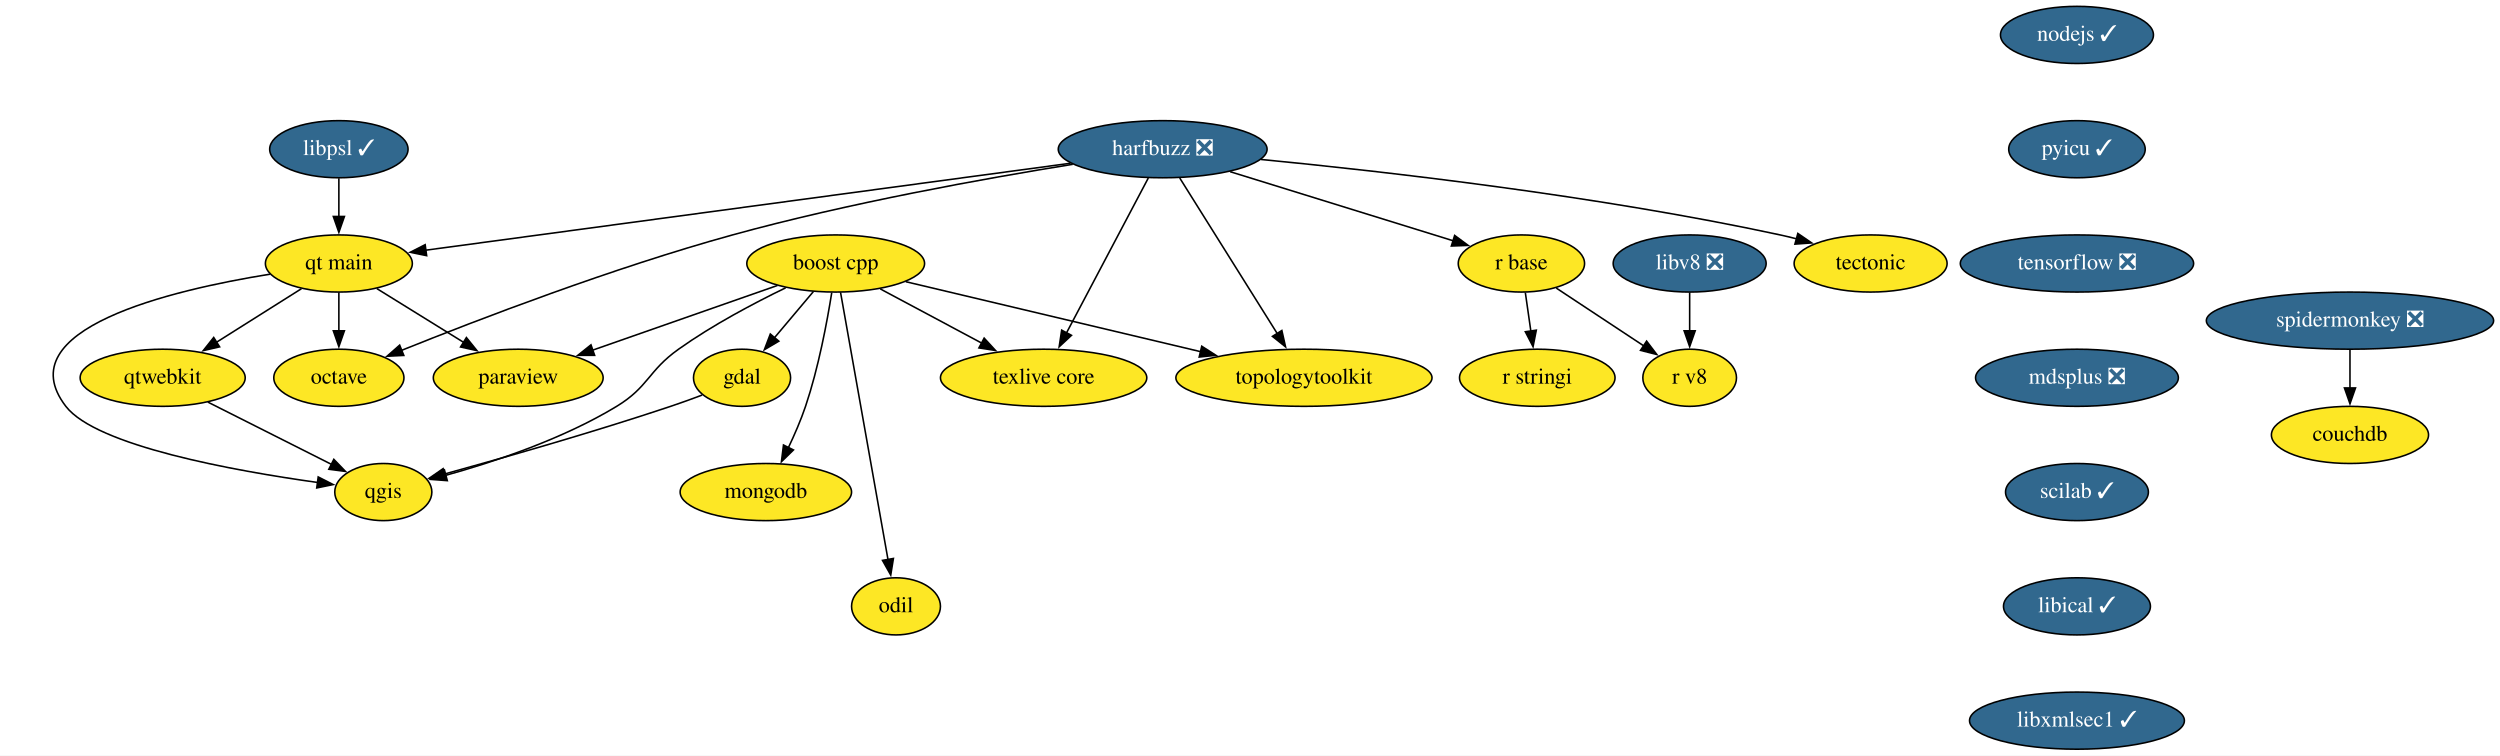
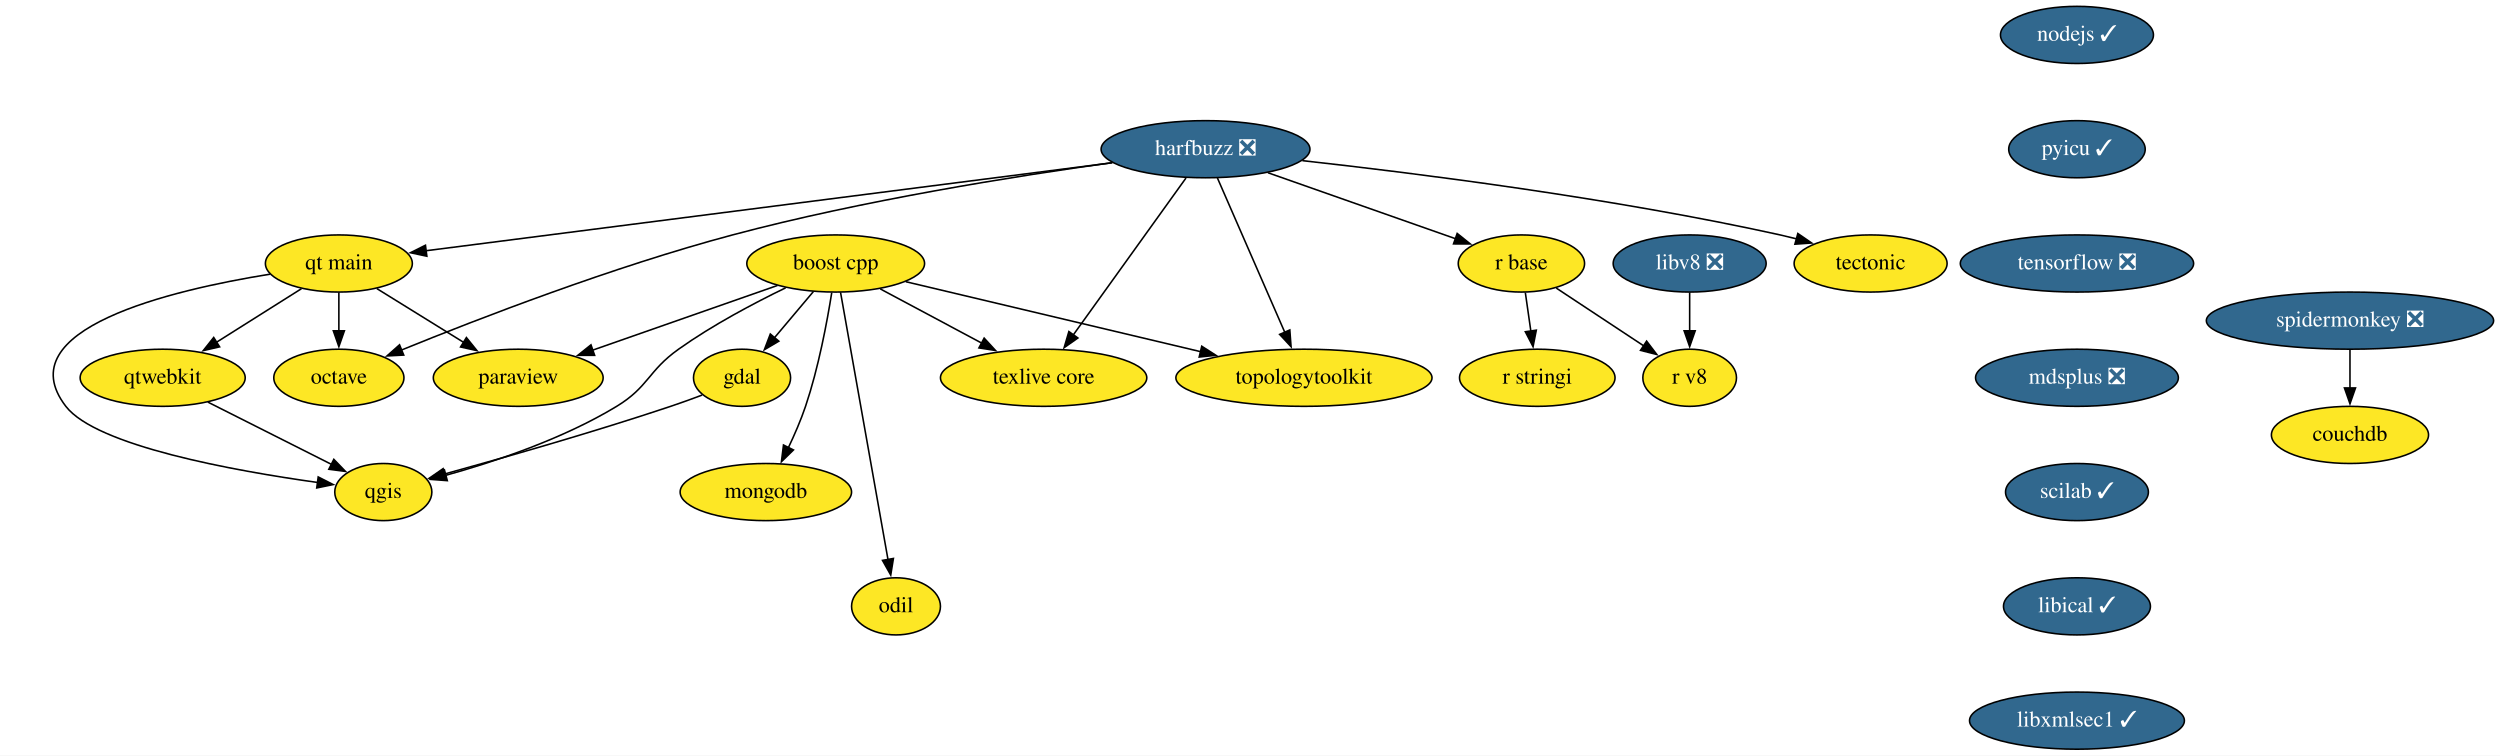
<svg xmlns="http://www.w3.org/2000/svg" xmlns:xlink="http://www.w3.org/1999/xlink" width="1575pt" height="476pt" viewBox="0.00 0.00 1574.97 476.00">
  <g id="graph0" class="graph" transform="scale(1 1) rotate(0) translate(4 472)">
    <polygon fill="white" stroke="none" points="-4,4 -4,-472 1570.97,-472 1570.97,4 -4,4" />
    <g id="node1" class="node">
      <g id="a_node1">
        <a xlink:href="https://github.com/conda-forge/boost-cpp-feedstock" xlink:title="boost cpp">
          <ellipse fill="#fde725" stroke="black" cx="522.47" cy="-306" rx="56" ry="18" />
          <text text-anchor="middle" x="522.47" y="-302.3" font-family="Times,serif" font-size="14.00">boost cpp</text>
        </a>
      </g>
    </g>
    <g id="node2" class="node">
      <g id="a_node2">
        <a xlink:href="https://github.com/conda-forge/gdal-feedstock" xlink:title="gdal">
          <ellipse fill="#fde725" stroke="black" cx="463.47" cy="-234" rx="30.59" ry="18" />
          <text text-anchor="middle" x="463.47" y="-230.3" font-family="Times,serif" font-size="14.00">gdal</text>
        </a>
      </g>
    </g>
    <g id="edge1" class="edge">
      <path fill="none" stroke="black" d="M508.49,-288.41C501.16,-279.71 492.03,-268.89 483.92,-259.26" />
      <polygon fill="black" stroke="black" points="486.64,-257.06 477.52,-251.67 481.29,-261.57 486.64,-257.06" />
    </g>
    <g id="node3" class="node">
      <g id="a_node3">
        <a xlink:href="https://github.com/conda-forge/paraview-feedstock" xlink:title="paraview">
          <ellipse fill="#fde725" stroke="black" cx="322.47" cy="-234" rx="53.5" ry="18" />
          <text text-anchor="middle" x="322.47" y="-230.3" font-family="Times,serif" font-size="14.00">paraview</text>
        </a>
      </g>
    </g>
    <g id="edge2" class="edge">
      <path fill="none" stroke="black" d="M485.79,-292.16C452.98,-280.68 404.73,-263.79 369.18,-251.35" />
      <polygon fill="black" stroke="black" points="370.61,-248.14 360.01,-248.14 368.3,-254.75 370.61,-248.14" />
    </g>
    <g id="node4" class="node">
      <g id="a_node4">
        <a xlink:href="https://github.com/conda-forge/qgis-feedstock" xlink:title="qgis">
          <ellipse fill="#fde725" stroke="black" cx="237.47" cy="-162" rx="30.59" ry="18" />
          <text text-anchor="middle" x="237.47" y="-158.3" font-family="Times,serif" font-size="14.00">qgis</text>
        </a>
      </g>
    </g>
    <g id="edge3" class="edge">
      <path fill="none" stroke="black" d="M490.95,-290.68C470.88,-280.96 444.76,-267.15 423.47,-252 404.25,-238.32 404.63,-228.24 384.47,-216 350.5,-195.37 307.27,-180.99 276.5,-172.47" />
      <polygon fill="black" stroke="black" points="277.79,-169.19 267.23,-169.99 275.98,-175.96 277.79,-169.19" />
    </g>
    <g id="node5" class="node">
      <g id="a_node5">
        <a xlink:href="https://github.com/conda-forge/texlive-core-feedstock" xlink:title="texlive core">
          <ellipse fill="#fde725" stroke="black" cx="653.47" cy="-234" rx="65" ry="18" />
          <text text-anchor="middle" x="653.47" y="-230.3" font-family="Times,serif" font-size="14.00">texlive core</text>
        </a>
      </g>
    </g>
    <g id="edge4" class="edge">
      <path fill="none" stroke="black" d="M550.57,-289.98C569.23,-280.02 593.96,-266.8 614.5,-255.82" />
      <polygon fill="black" stroke="black" points="616,-258.99 623.17,-251.19 612.7,-252.82 616,-258.99" />
    </g>
    <g id="node6" class="node">
      <g id="a_node6">
        <a xlink:href="https://github.com/conda-forge/mongodb-feedstock" xlink:title="mongodb">
          <ellipse fill="#fde725" stroke="black" cx="478.47" cy="-162" rx="54" ry="18" />
          <text text-anchor="middle" x="478.47" y="-158.3" font-family="Times,serif" font-size="14.00">mongodb</text>
        </a>
      </g>
    </g>
    <g id="edge5" class="edge">
      <path fill="none" stroke="black" d="M519.98,-287.62C517.09,-269.45 511.66,-240.25 503.47,-216 500.53,-207.29 496.55,-198.12 492.63,-189.9" />
      <polygon fill="black" stroke="black" points="495.86,-188.53 488.28,-181.13 489.58,-191.64 495.86,-188.53" />
    </g>
    <g id="node7" class="node">
      <g id="a_node7">
        <a xlink:href="https://github.com/conda-forge/topologytoolkit-feedstock" xlink:title="topologytoolkit">
          <ellipse fill="#fde725" stroke="black" cx="817.47" cy="-234" rx="80.69" ry="18" />
          <text text-anchor="middle" x="817.47" y="-230.3" font-family="Times,serif" font-size="14.00">topologytoolkit</text>
        </a>
      </g>
    </g>
    <g id="edge6" class="edge">
      <path fill="none" stroke="black" d="M566.64,-294.52C615.91,-282.83 696.11,-263.8 752.53,-250.41" />
      <polygon fill="black" stroke="black" points="753.08,-253.88 762.01,-248.16 751.47,-247.06 753.08,-253.88" />
    </g>
    <g id="node8" class="node">
      <g id="a_node8">
        <a xlink:href="https://github.com/conda-forge/odil-feedstock" xlink:title="odil">
          <ellipse fill="#fde725" stroke="black" cx="560.47" cy="-90" rx="28" ry="18" />
          <text text-anchor="middle" x="560.47" y="-86.3" font-family="Times,serif" font-size="14.00">odil</text>
        </a>
      </g>
    </g>
    <g id="edge7" class="edge">
      <path fill="none" stroke="black" d="M525.52,-287.85C532.03,-251.14 547.39,-164.66 555.41,-119.53" />
      <polygon fill="black" stroke="black" points="558.84,-120.18 557.15,-109.72 551.95,-118.96 558.84,-120.18" />
    </g>
    <g id="edge8" class="edge">
      <path fill="none" stroke="black" d="M438.37,-223.13C431.92,-220.7 424.97,-218.17 418.47,-216 369.65,-199.66 312.52,-183.4 275.71,-173.28" />
      <polygon fill="black" stroke="black" points="276.99,-170.01 266.43,-170.75 275.15,-176.76 276.99,-170.01" />
    </g>
    <g id="node9" class="node">
      <g id="a_node9">
        <a xlink:href="https://github.com/conda-forge/harfbuzz-feedstock/pull/99" xlink:title="harfbuzz ❎">
-           <ellipse fill="#31688e" stroke="black" cx="728.47" cy="-378" rx="65.79" ry="18" />
-           <text text-anchor="middle" x="728.47" y="-374.3" font-family="Times,serif" font-size="14.00" fill="white">harfbuzz ❎</text>
+           <ellipse fill="#31688e" stroke="black" cx="755.47" cy="-378" rx="65.79" ry="18" />
+           <text text-anchor="middle" x="755.47" y="-374.3" font-family="Times,serif" font-size="14.00" fill="white">harfbuzz ❎</text>
        </a>
      </g>
    </g>
    <g id="edge9" class="edge">
-       <path fill="none" stroke="black" d="M719.43,-359.87C706.59,-335.56 682.95,-290.82 667.74,-262.01" />
-       <polygon fill="black" stroke="black" points="671.02,-260.74 663.26,-253.53 664.83,-264 671.02,-260.74" />
+       <path fill="none" stroke="black" d="M743.17,-359.87C725.46,-335.22 692.65,-289.54 672,-260.79" />
+       <polygon fill="black" stroke="black" points="675.06,-259.06 666.39,-252.98 669.38,-263.14 675.06,-259.06" />
    </g>
    <g id="edge10" class="edge">
-       <path fill="none" stroke="black" d="M739.21,-359.87C754.51,-335.46 782.73,-290.43 800.78,-261.64" />
-       <polygon fill="black" stroke="black" points="803.55,-263.8 805.89,-253.47 797.62,-260.09 803.55,-263.8" />
+       <path fill="none" stroke="black" d="M762.95,-359.87C773.52,-335.67 792.93,-291.21 805.51,-262.39" />
+       <polygon fill="black" stroke="black" points="808.57,-264.14 809.36,-253.58 802.15,-261.34 808.57,-264.14" />
    </g>
    <g id="node10" class="node">
      <g id="a_node10">
        <a xlink:href="https://github.com/conda-forge/octave-feedstock" xlink:title="octave">
          <ellipse fill="#fde725" stroke="black" cx="209.47" cy="-234" rx="41" ry="18" />
          <text text-anchor="middle" x="209.47" y="-230.3" font-family="Times,serif" font-size="14.00">octave</text>
        </a>
      </g>
    </g>
    <g id="edge11" class="edge">
-       <path fill="none" stroke="black" d="M671.84,-368.49C616.61,-359.59 530.5,-344.12 457.47,-324 382.39,-303.32 297.5,-270.78 249.04,-251.31" />
-       <polygon fill="black" stroke="black" points="250.39,-248.08 239.81,-247.57 247.77,-254.57 250.39,-248.08" />
+       <path fill="none" stroke="black" d="M696.59,-369.52C636.01,-361.12 539.22,-345.77 457.47,-324 382.22,-303.96 297.38,-271.21 248.99,-251.52" />
+       <polygon fill="black" stroke="black" points="250.34,-248.3 239.76,-247.75 247.69,-254.78 250.34,-248.3" />
    </g>
    <g id="node11" class="node">
      <g id="a_node11">
        <a xlink:href="https://github.com/conda-forge/r-base-feedstock" xlink:title="r base">
          <ellipse fill="#fde725" stroke="black" cx="954.47" cy="-306" rx="39.79" ry="18" />
          <text text-anchor="middle" x="954.47" y="-302.3" font-family="Times,serif" font-size="14.00">r base</text>
        </a>
      </g>
    </g>
    <g id="edge12" class="edge">
-       <path fill="none" stroke="black" d="M770.98,-363.83C811.19,-351.38 871.21,-332.79 911.55,-320.29" />
-       <polygon fill="black" stroke="black" points="912.41,-323.69 920.93,-317.39 910.34,-317 912.41,-323.69" />
+       <path fill="none" stroke="black" d="M794.79,-363.17C828.93,-351.16 878.2,-333.83 912.97,-321.6" />
+       <polygon fill="black" stroke="black" points="914.01,-324.94 922.28,-318.32 911.69,-318.34 914.01,-324.94" />
    </g>
    <g id="node12" class="node">
      <g id="a_node12">
        <a xlink:href="https://github.com/conda-forge/tectonic-feedstock" xlink:title="tectonic">
          <ellipse fill="#fde725" stroke="black" cx="1174.47" cy="-306" rx="48.19" ry="18" />
          <text text-anchor="middle" x="1174.47" y="-302.3" font-family="Times,serif" font-size="14.00">tectonic</text>
        </a>
      </g>
    </g>
    <g id="edge13" class="edge">
-       <path fill="none" stroke="black" d="M790.29,-371.55C867.46,-364.07 1003.21,-348.67 1117.47,-324 1120.85,-323.27 1124.31,-322.44 1127.78,-321.55" />
-       <polygon fill="black" stroke="black" points="1128.62,-324.95 1137.35,-318.95 1126.78,-318.2 1128.62,-324.95" />
+       <path fill="none" stroke="black" d="M816.49,-370.79C888.84,-362.8 1012.81,-347.14 1117.47,-324 1120.84,-323.25 1124.3,-322.41 1127.78,-321.52" />
+       <polygon fill="black" stroke="black" points="1128.62,-324.91 1137.34,-318.9 1126.77,-318.16 1128.62,-324.91" />
    </g>
    <g id="node13" class="node">
      <g id="a_node13">
        <a xlink:href="https://github.com/conda-forge/qt-main-feedstock" xlink:title="qt main">
          <ellipse fill="#fde725" stroke="black" cx="209.47" cy="-306" rx="46.29" ry="18" />
          <text text-anchor="middle" x="209.47" y="-302.3" font-family="Times,serif" font-size="14.00">qt main</text>
        </a>
      </g>
    </g>
    <g id="edge14" class="edge">
-       <path fill="none" stroke="black" d="M670.45,-369.17C569.43,-355.55 362.66,-327.66 264.09,-314.37" />
-       <polygon fill="black" stroke="black" points="264.78,-310.93 254.4,-313.06 263.84,-317.86 264.78,-310.93" />
+       <path fill="none" stroke="black" d="M696.78,-369.48C590.57,-355.86 367.9,-327.31 264.46,-314.05" />
+       <polygon fill="black" stroke="black" points="264.91,-310.58 254.55,-312.78 264.02,-317.52 264.91,-310.58" />
    </g>
    <g id="node14" class="node">
      <g id="a_node14">
        <a xlink:href="https://github.com/conda-forge/r-stringi-feedstock" xlink:title="r stringi">
          <ellipse fill="#fde725" stroke="black" cx="964.47" cy="-234" rx="48.99" ry="18" />
          <text text-anchor="middle" x="964.47" y="-230.3" font-family="Times,serif" font-size="14.00">r stringi</text>
        </a>
      </g>
    </g>
    <g id="edge15" class="edge">
      <path fill="none" stroke="black" d="M956.94,-287.7C958,-280.32 959.25,-271.52 960.44,-263.25" />
      <polygon fill="black" stroke="black" points="963.86,-264 961.81,-253.6 956.94,-263.01 963.86,-264" />
    </g>
    <g id="node15" class="node">
      <g id="a_node15">
        <a xlink:href="https://github.com/conda-forge/r-v8-feedstock" xlink:title="r v8">
          <ellipse fill="#fde725" stroke="black" cx="1060.47" cy="-234" rx="29.5" ry="18" />
          <text text-anchor="middle" x="1060.47" y="-230.3" font-family="Times,serif" font-size="14.00">r v8</text>
        </a>
      </g>
    </g>
    <g id="edge16" class="edge">
      <path fill="none" stroke="black" d="M976.44,-290.5C992.5,-279.89 1014.44,-265.4 1031.88,-253.88" />
      <polygon fill="black" stroke="black" points="1033.35,-257.1 1039.77,-248.67 1029.5,-251.26 1033.35,-257.1" />
    </g>
    <g id="edge17" class="edge">
      <path fill="none" stroke="black" d="M233.44,-290.15C249.4,-280.27 270.61,-267.12 288.33,-256.15" />
      <polygon fill="black" stroke="black" points="289.82,-259.35 296.47,-251.1 286.13,-253.4 289.82,-259.35" />
    </g>
    <g id="edge18" class="edge">
      <path fill="none" stroke="black" d="M166.08,-299.27C103.68,-289.22 0,-264.7 37.47,-216 56.67,-191.06 143.3,-175.43 196.05,-168.05" />
      <polygon fill="black" stroke="black" points="196.46,-171.53 205.9,-166.72 195.52,-164.59 196.46,-171.53" />
    </g>
    <g id="edge19" class="edge">
      <path fill="none" stroke="black" d="M209.47,-287.7C209.47,-280.41 209.47,-271.73 209.47,-263.54" />
      <polygon fill="black" stroke="black" points="212.97,-263.62 209.47,-253.62 205.97,-263.62 212.97,-263.62" />
    </g>
    <g id="node16" class="node">
      <g id="a_node16">
        <a xlink:href="https://github.com/conda-forge/qtwebkit-feedstock" xlink:title="qtwebkit">
          <ellipse fill="#fde725" stroke="black" cx="98.47" cy="-234" rx="52" ry="18" />
          <text text-anchor="middle" x="98.47" y="-230.3" font-family="Times,serif" font-size="14.00">qtwebkit</text>
        </a>
      </g>
    </g>
    <g id="edge20" class="edge">
      <path fill="none" stroke="black" d="M185.93,-290.15C170.25,-280.27 149.41,-267.12 132.01,-256.15" />
      <polygon fill="black" stroke="black" points="134.35,-253.49 124.03,-251.12 130.62,-259.41 134.35,-253.49" />
    </g>
    <g id="edge22" class="edge">
      <path fill="none" stroke="black" d="M126.94,-218.67C149.53,-207.29 181.13,-191.37 204.76,-179.47" />
      <polygon fill="black" stroke="black" points="206.29,-182.62 213.65,-175 203.14,-176.37 206.29,-182.62" />
    </g>
    <g id="node17" class="node">
      <g id="a_node17">
        <a xlink:href="https://github.com/conda-forge/nodejs-feedstock/pull/306" xlink:title="nodejs ✓">
          <ellipse fill="#31688e" stroke="black" cx="1304.47" cy="-450" rx="48.19" ry="18" />
          <text text-anchor="middle" x="1304.47" y="-446.3" font-family="Times,serif" font-size="14.00" fill="white">nodejs ✓</text>
        </a>
      </g>
    </g>
    <g id="node18" class="node">
      <g id="a_node18">
        <a xlink:href="https://github.com/conda-forge/pyicu-feedstock/pull/44" xlink:title="pyicu ✓">
          <ellipse fill="#31688e" stroke="black" cx="1304.47" cy="-378" rx="43" ry="18" />
          <text text-anchor="middle" x="1304.47" y="-374.3" font-family="Times,serif" font-size="14.00" fill="white">pyicu ✓</text>
        </a>
      </g>
    </g>
    <g id="node19" class="node">
      <g id="a_node19">
        <a xlink:href="https://github.com/conda-forge/tensorflow-feedstock/pull/312" xlink:title="tensorflow ❎">
          <ellipse fill="#31688e" stroke="black" cx="1304.47" cy="-306" rx="73.5" ry="18" />
          <text text-anchor="middle" x="1304.47" y="-302.3" font-family="Times,serif" font-size="14.00" fill="white">tensorflow ❎</text>
        </a>
      </g>
    </g>
    <g id="node20" class="node">
      <g id="a_node20">
        <a xlink:href="https://github.com/conda-forge/mdsplus-feedstock/pull/30" xlink:title="mdsplus ❎">
          <ellipse fill="#31688e" stroke="black" cx="1304.47" cy="-234" rx="63.89" ry="18" />
          <text text-anchor="middle" x="1304.47" y="-230.3" font-family="Times,serif" font-size="14.00" fill="white">mdsplus ❎</text>
        </a>
      </g>
    </g>
    <g id="node21" class="node">
      <g id="a_node21">
        <a xlink:href="https://github.com/conda-forge/scilab-feedstock/pull/40" xlink:title="scilab ✓">
          <ellipse fill="#31688e" stroke="black" cx="1304.47" cy="-162" rx="45" ry="18" />
          <text text-anchor="middle" x="1304.47" y="-158.3" font-family="Times,serif" font-size="14.00" fill="white">scilab ✓</text>
        </a>
      </g>
    </g>
    <g id="node22" class="node">
      <g id="a_node22">
        <a xlink:href="https://github.com/conda-forge/libical-feedstock/pull/23" xlink:title="libical ✓">
          <ellipse fill="#31688e" stroke="black" cx="1304.47" cy="-90" rx="46.29" ry="18" />
          <text text-anchor="middle" x="1304.47" y="-86.3" font-family="Times,serif" font-size="14.00" fill="white">libical ✓</text>
        </a>
      </g>
    </g>
    <g id="node23" class="node">
      <g id="a_node23">
        <a xlink:href="https://github.com/conda-forge/libxmlsec1-feedstock/pull/24" xlink:title="libxmlsec1 ✓">
          <ellipse fill="#31688e" stroke="black" cx="1304.47" cy="-18" rx="67.69" ry="18" />
          <text text-anchor="middle" x="1304.47" y="-14.3" font-family="Times,serif" font-size="14.00" fill="white">libxmlsec1 ✓</text>
        </a>
      </g>
    </g>
    <g id="node24" class="node">
      <g id="a_node24">
        <a xlink:href="https://github.com/conda-forge/libv8-feedstock/pull/82" xlink:title="libv8 ❎">
          <ellipse fill="#31688e" stroke="black" cx="1060.47" cy="-306" rx="48.19" ry="18" />
          <text text-anchor="middle" x="1060.47" y="-302.3" font-family="Times,serif" font-size="14.00" fill="white">libv8 ❎</text>
        </a>
      </g>
    </g>
    <g id="edge28" class="edge">
      <path fill="none" stroke="black" d="M1060.47,-287.7C1060.47,-280.41 1060.47,-271.73 1060.47,-263.54" />
      <polygon fill="black" stroke="black" points="1063.97,-263.62 1060.47,-253.62 1056.97,-263.62 1063.97,-263.62" />
    </g>
    <g id="node25" class="node">
      <g id="a_node25">
-         <a xlink:href="https://github.com/conda-forge/libpsl-feedstock/pull/8" xlink:title="libpsl ✓">
-           <ellipse fill="#31688e" stroke="black" cx="209.47" cy="-378" rx="43.59" ry="18" />
-           <text text-anchor="middle" x="209.47" y="-374.3" font-family="Times,serif" font-size="14.00" fill="white">libpsl ✓</text>
-         </a>
-       </g>
-     </g>
-     <g id="edge29" class="edge">
-       <path fill="none" stroke="black" d="M209.47,-359.7C209.47,-352.41 209.47,-343.73 209.47,-335.54" />
-       <polygon fill="black" stroke="black" points="212.97,-335.62 209.47,-325.62 205.97,-335.62 212.97,-335.62" />
-     </g>
-     <g id="node26" class="node">
-       <g id="a_node26">
        <a xlink:href="https://github.com/conda-forge/spidermonkey-feedstock/pull/10" xlink:title="spidermonkey ❎">
          <ellipse fill="#31688e" stroke="black" cx="1476.47" cy="-270" rx="90.5" ry="18" />
          <text text-anchor="middle" x="1476.47" y="-266.3" font-family="Times,serif" font-size="14.00" fill="white">spidermonkey ❎</text>
        </a>
      </g>
    </g>
-     <g id="node27" class="node">
-       <g id="a_node27">
+     <g id="node26" class="node">
+       <g id="a_node26">
        <a xlink:href="https://github.com/conda-forge/couchdb-feedstock" xlink:title="couchdb">
          <ellipse fill="#fde725" stroke="black" cx="1476.47" cy="-198" rx="49.5" ry="18" />
          <text text-anchor="middle" x="1476.47" y="-194.3" font-family="Times,serif" font-size="14.00">couchdb</text>
        </a>
      </g>
    </g>
-     <g id="edge30" class="edge">
+     <g id="edge29" class="edge">
      <path fill="none" stroke="black" d="M1476.47,-251.7C1476.47,-244.41 1476.47,-235.73 1476.47,-227.54" />
      <polygon fill="black" stroke="black" points="1479.97,-227.62 1476.47,-217.62 1472.97,-227.62 1479.97,-227.62" />
    </g>
  </g>
</svg>
